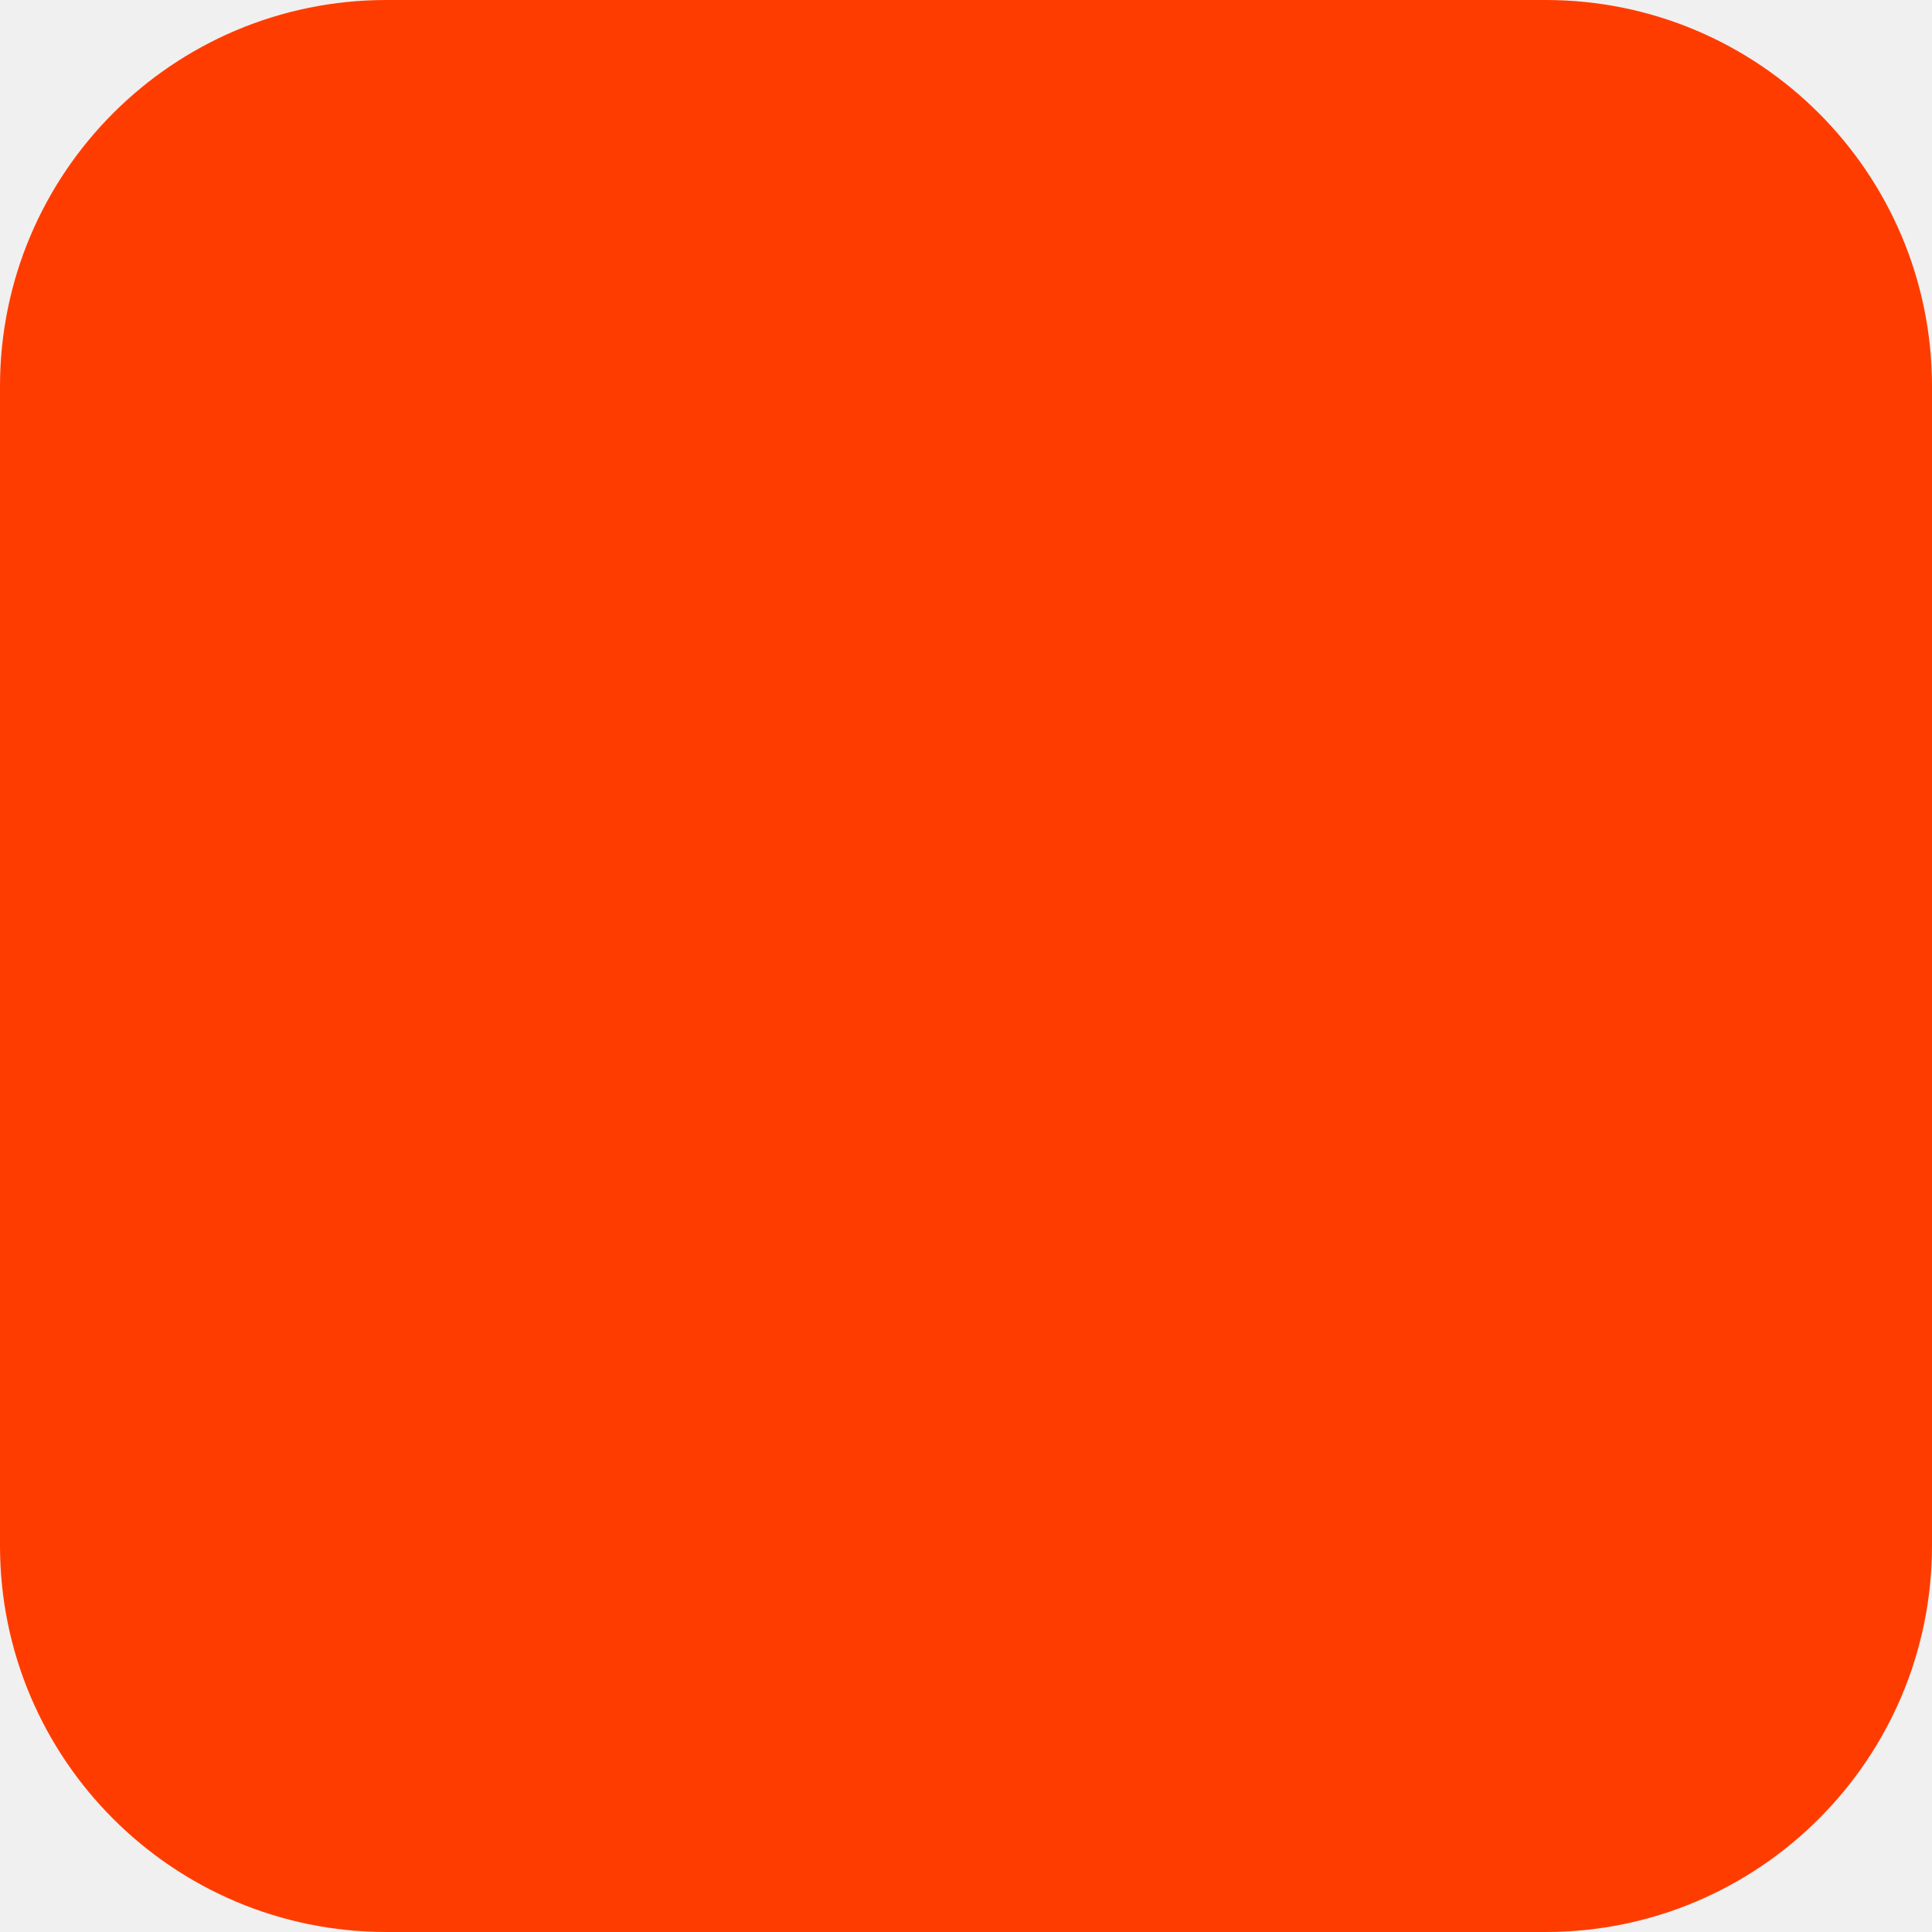
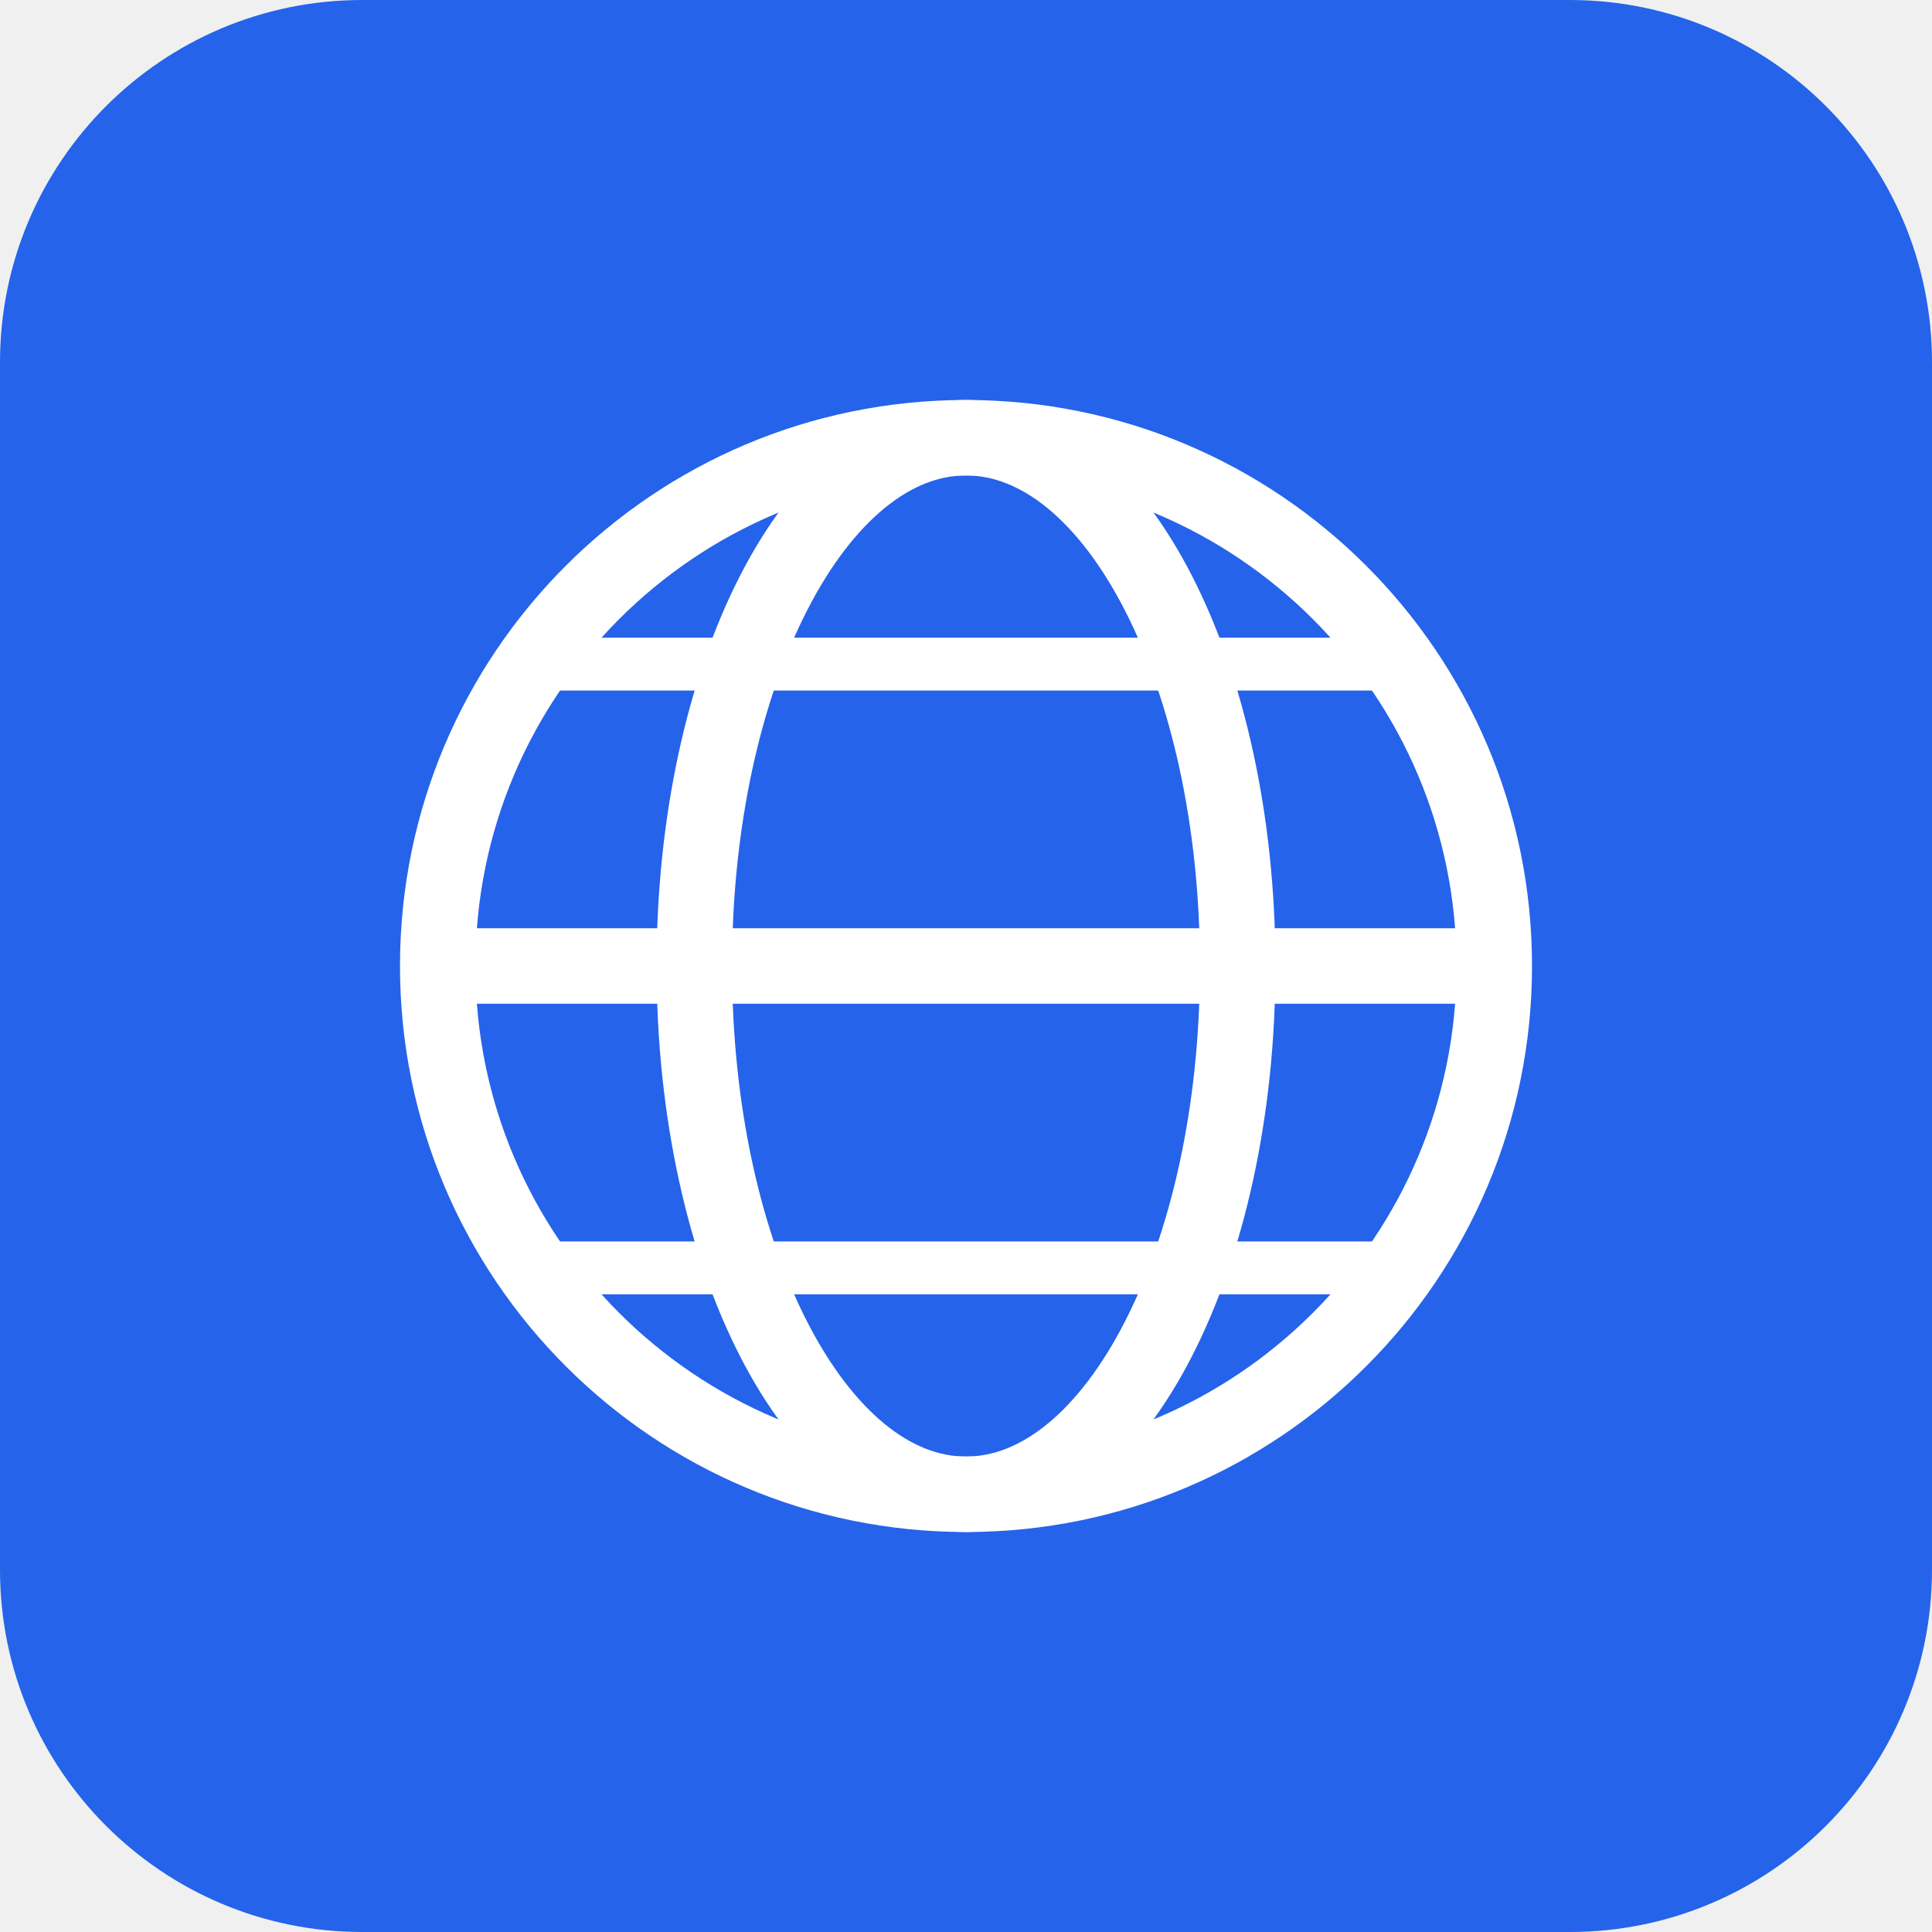
- <svg xmlns="http://www.w3.org/2000/svg" width="180" height="180" viewBox="0 0 180 180" fill="none">
-   <rect width="180" height="180" rx="36" fill="#FF3C00" />
+ <svg xmlns="http://www.w3.org/2000/svg" width="512" height="512" viewBox="0 0 512 512" fill="none">
+   <rect width="512" height="512" rx="96" fill="#2563eb" />
+   <circle cx="256" cy="256" r="140" stroke="white" stroke-width="20" fill="none" />
+   <ellipse cx="256" cy="256" rx="72" ry="140" stroke="white" stroke-width="20" fill="none" />
+   <line x1="116" y1="256" x2="396" y2="256" stroke="white" stroke-width="20" />
+   <line x1="140" y1="176" x2="372" y2="176" stroke="white" stroke-width="14" />
+   <line x1="140" y1="336" x2="372" y2="336" stroke="white" stroke-width="14" />
</svg>
